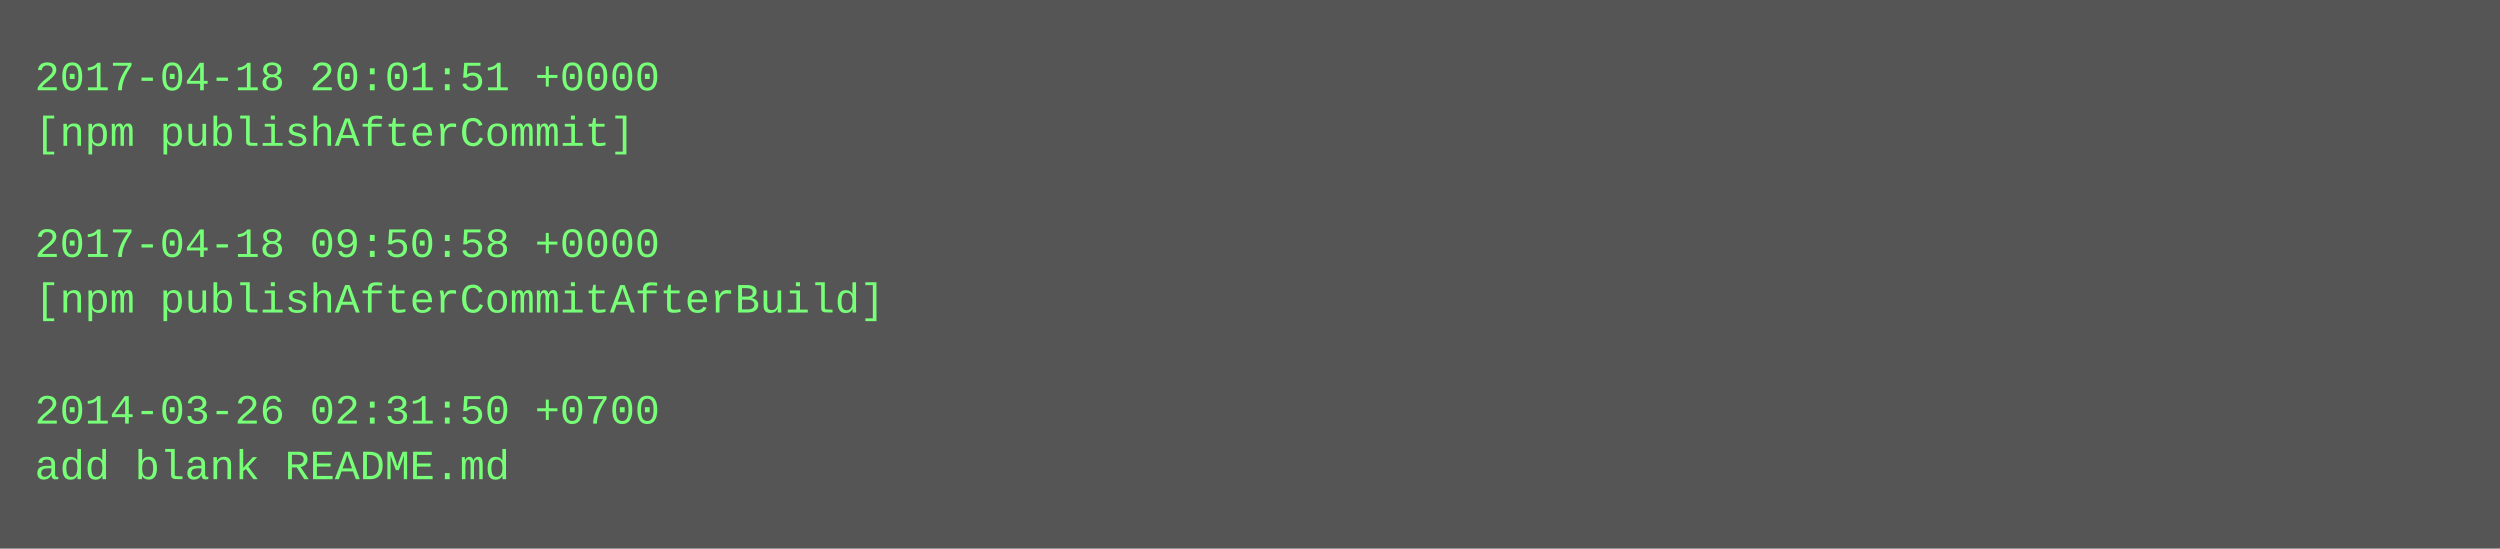
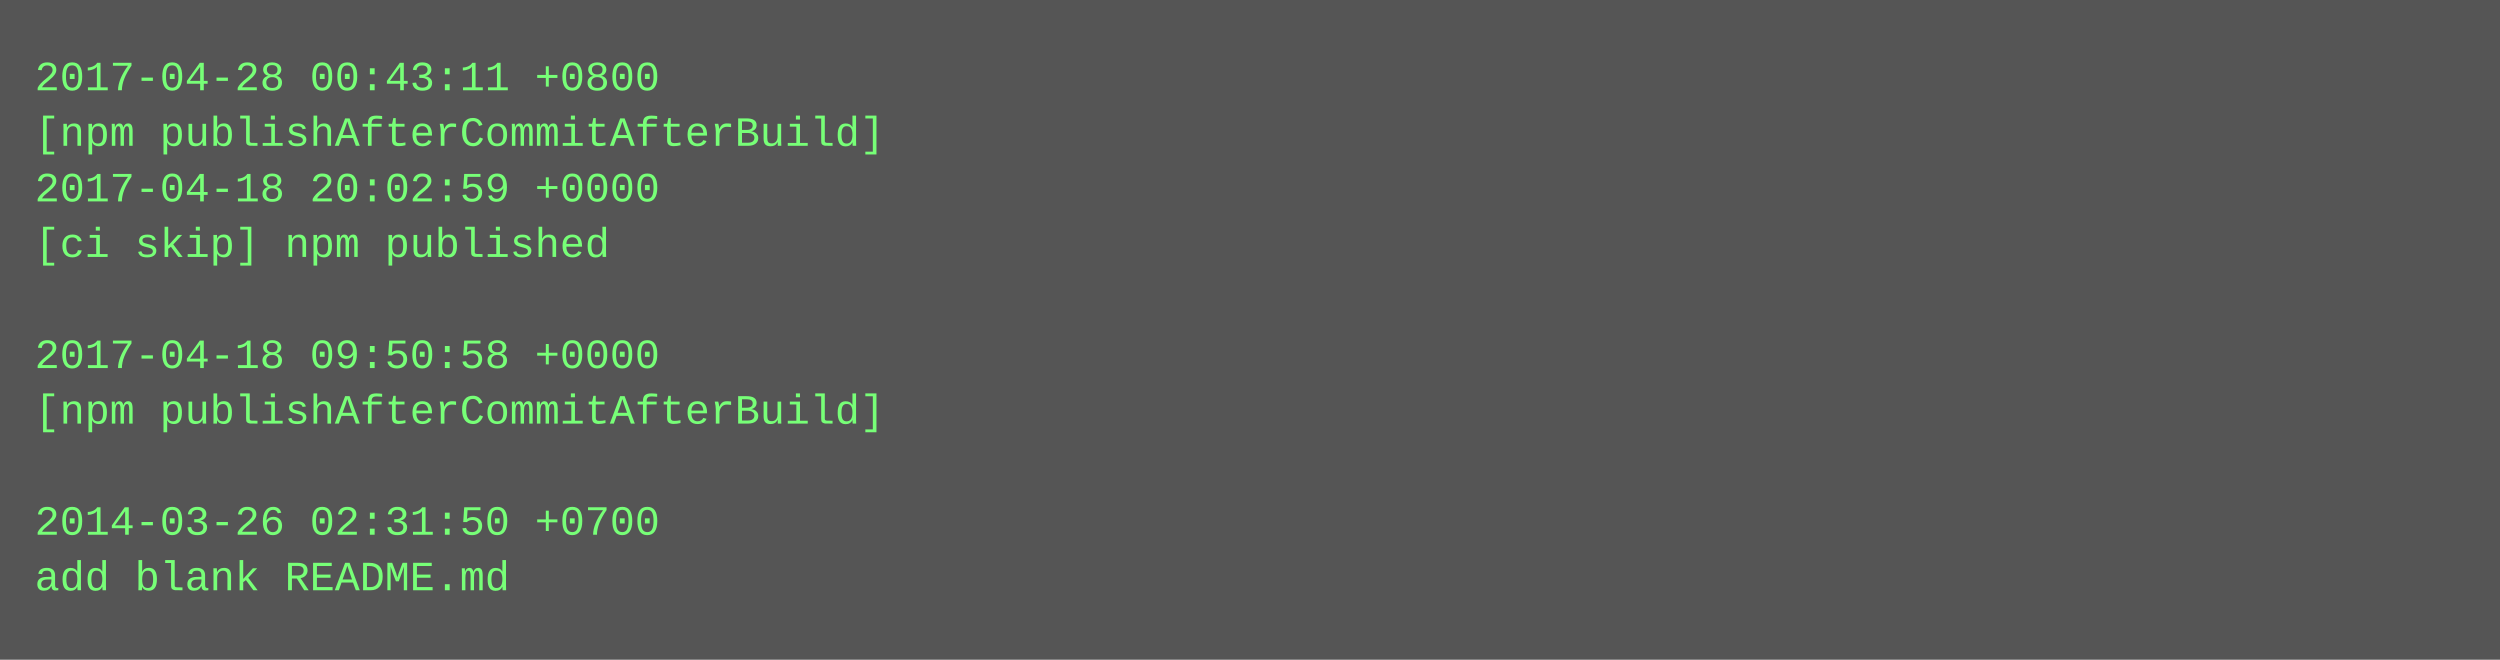
- <svg xmlns="http://www.w3.org/2000/svg" height="158" width="720">
-   <rect height="158" fill="#555" width="720" />
+ <svg xmlns="http://www.w3.org/2000/svg" height="190" width="720">
+   <rect height="190" fill="#555" width="720" />
  <text fill="#7f7" font-family="Courier New" font-size="12" xml:space="preserve">
-     <tspan x="10" y="26">2017-04-18 20:01:51 +0000</tspan>
-     <tspan x="10" y="42">[npm publishAfterCommit]</tspan>
-     <tspan x="10" y="58" />
-     <tspan x="10" y="74">2017-04-18 09:50:58 +0000</tspan>
-     <tspan x="10" y="90">[npm publishAfterCommitAfterBuild]</tspan>
-     <tspan x="10" y="106" />
-     <tspan x="10" y="122">2014-03-26 02:31:50 +0700</tspan>
-     <tspan x="10" y="138">add blank README.md</tspan>
+     <tspan x="10" y="26">2017-04-28 00:43:11 +0800</tspan>
+     <tspan x="10" y="42">[npm publishAfterCommitAfterBuild]</tspan>
+     <tspan x="10" y="58">2017-04-18 20:02:59 +0000</tspan>
+     <tspan x="10" y="74">[ci skip] npm published</tspan>
+     <tspan x="10" y="90" />
+     <tspan x="10" y="106">2017-04-18 09:50:58 +0000</tspan>
+     <tspan x="10" y="122">[npm publishAfterCommitAfterBuild]</tspan>
+     <tspan x="10" y="138" />
+     <tspan x="10" y="154">2014-03-26 02:31:50 +0700</tspan>
+     <tspan x="10" y="170">add blank README.md</tspan>
  </text>
</svg>
